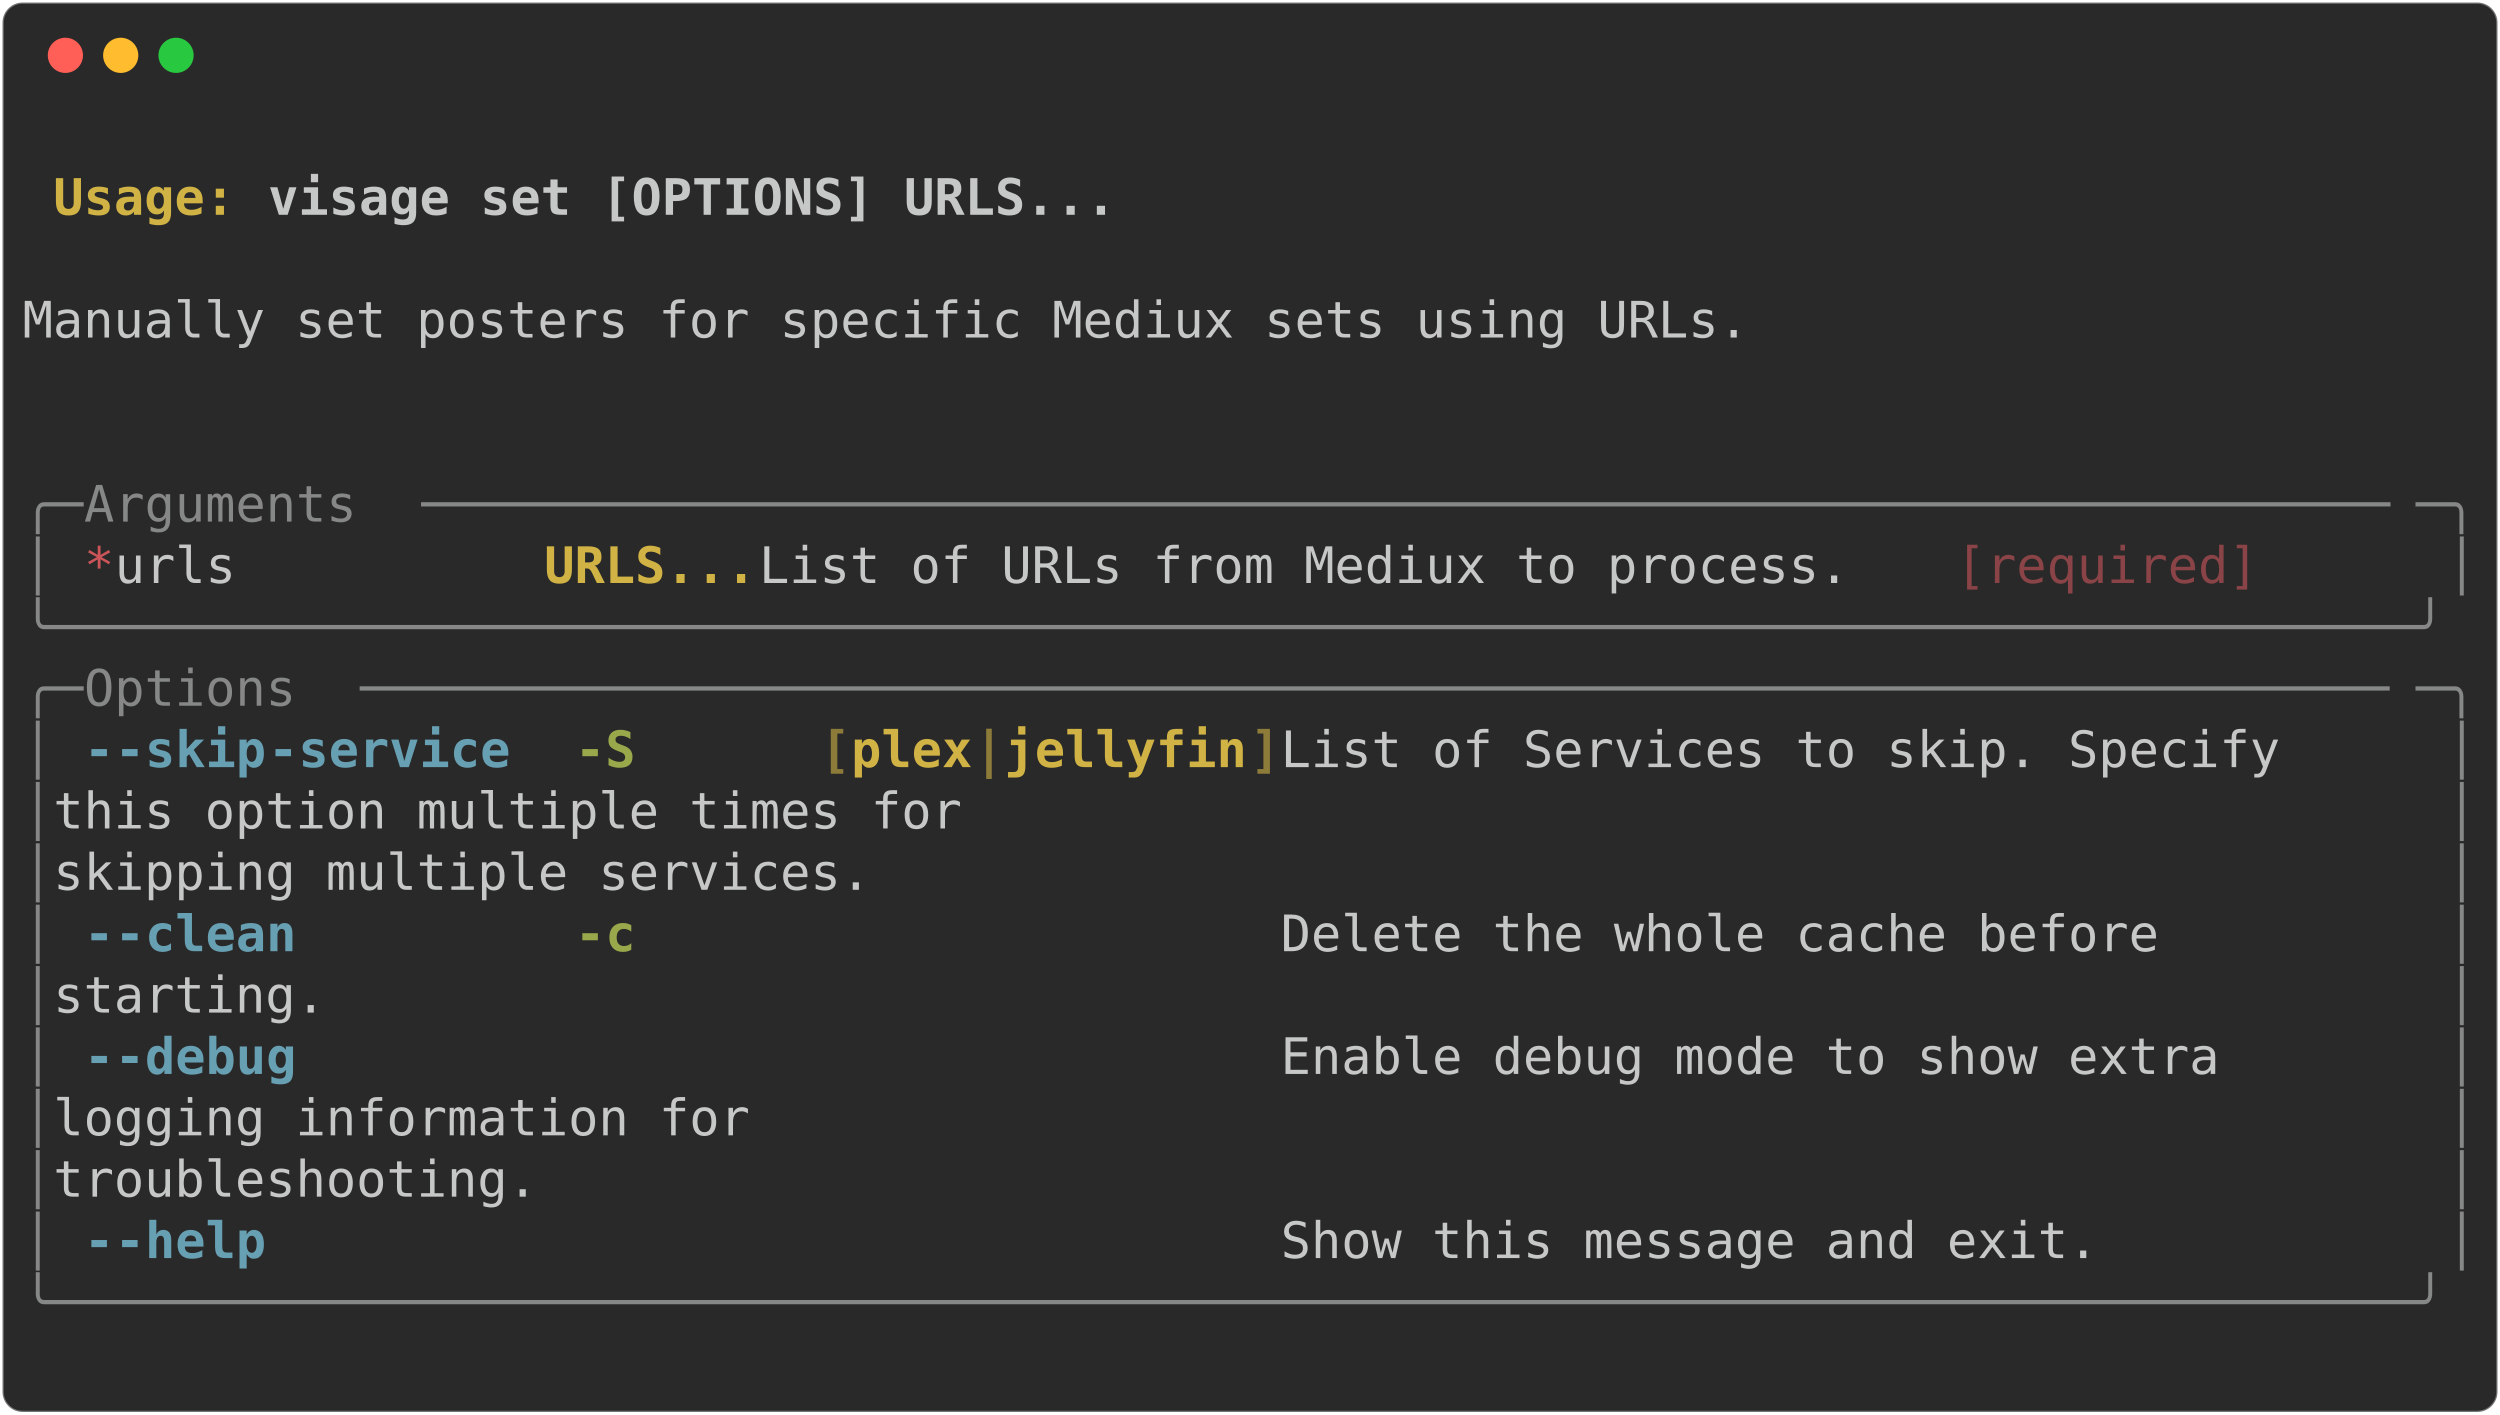
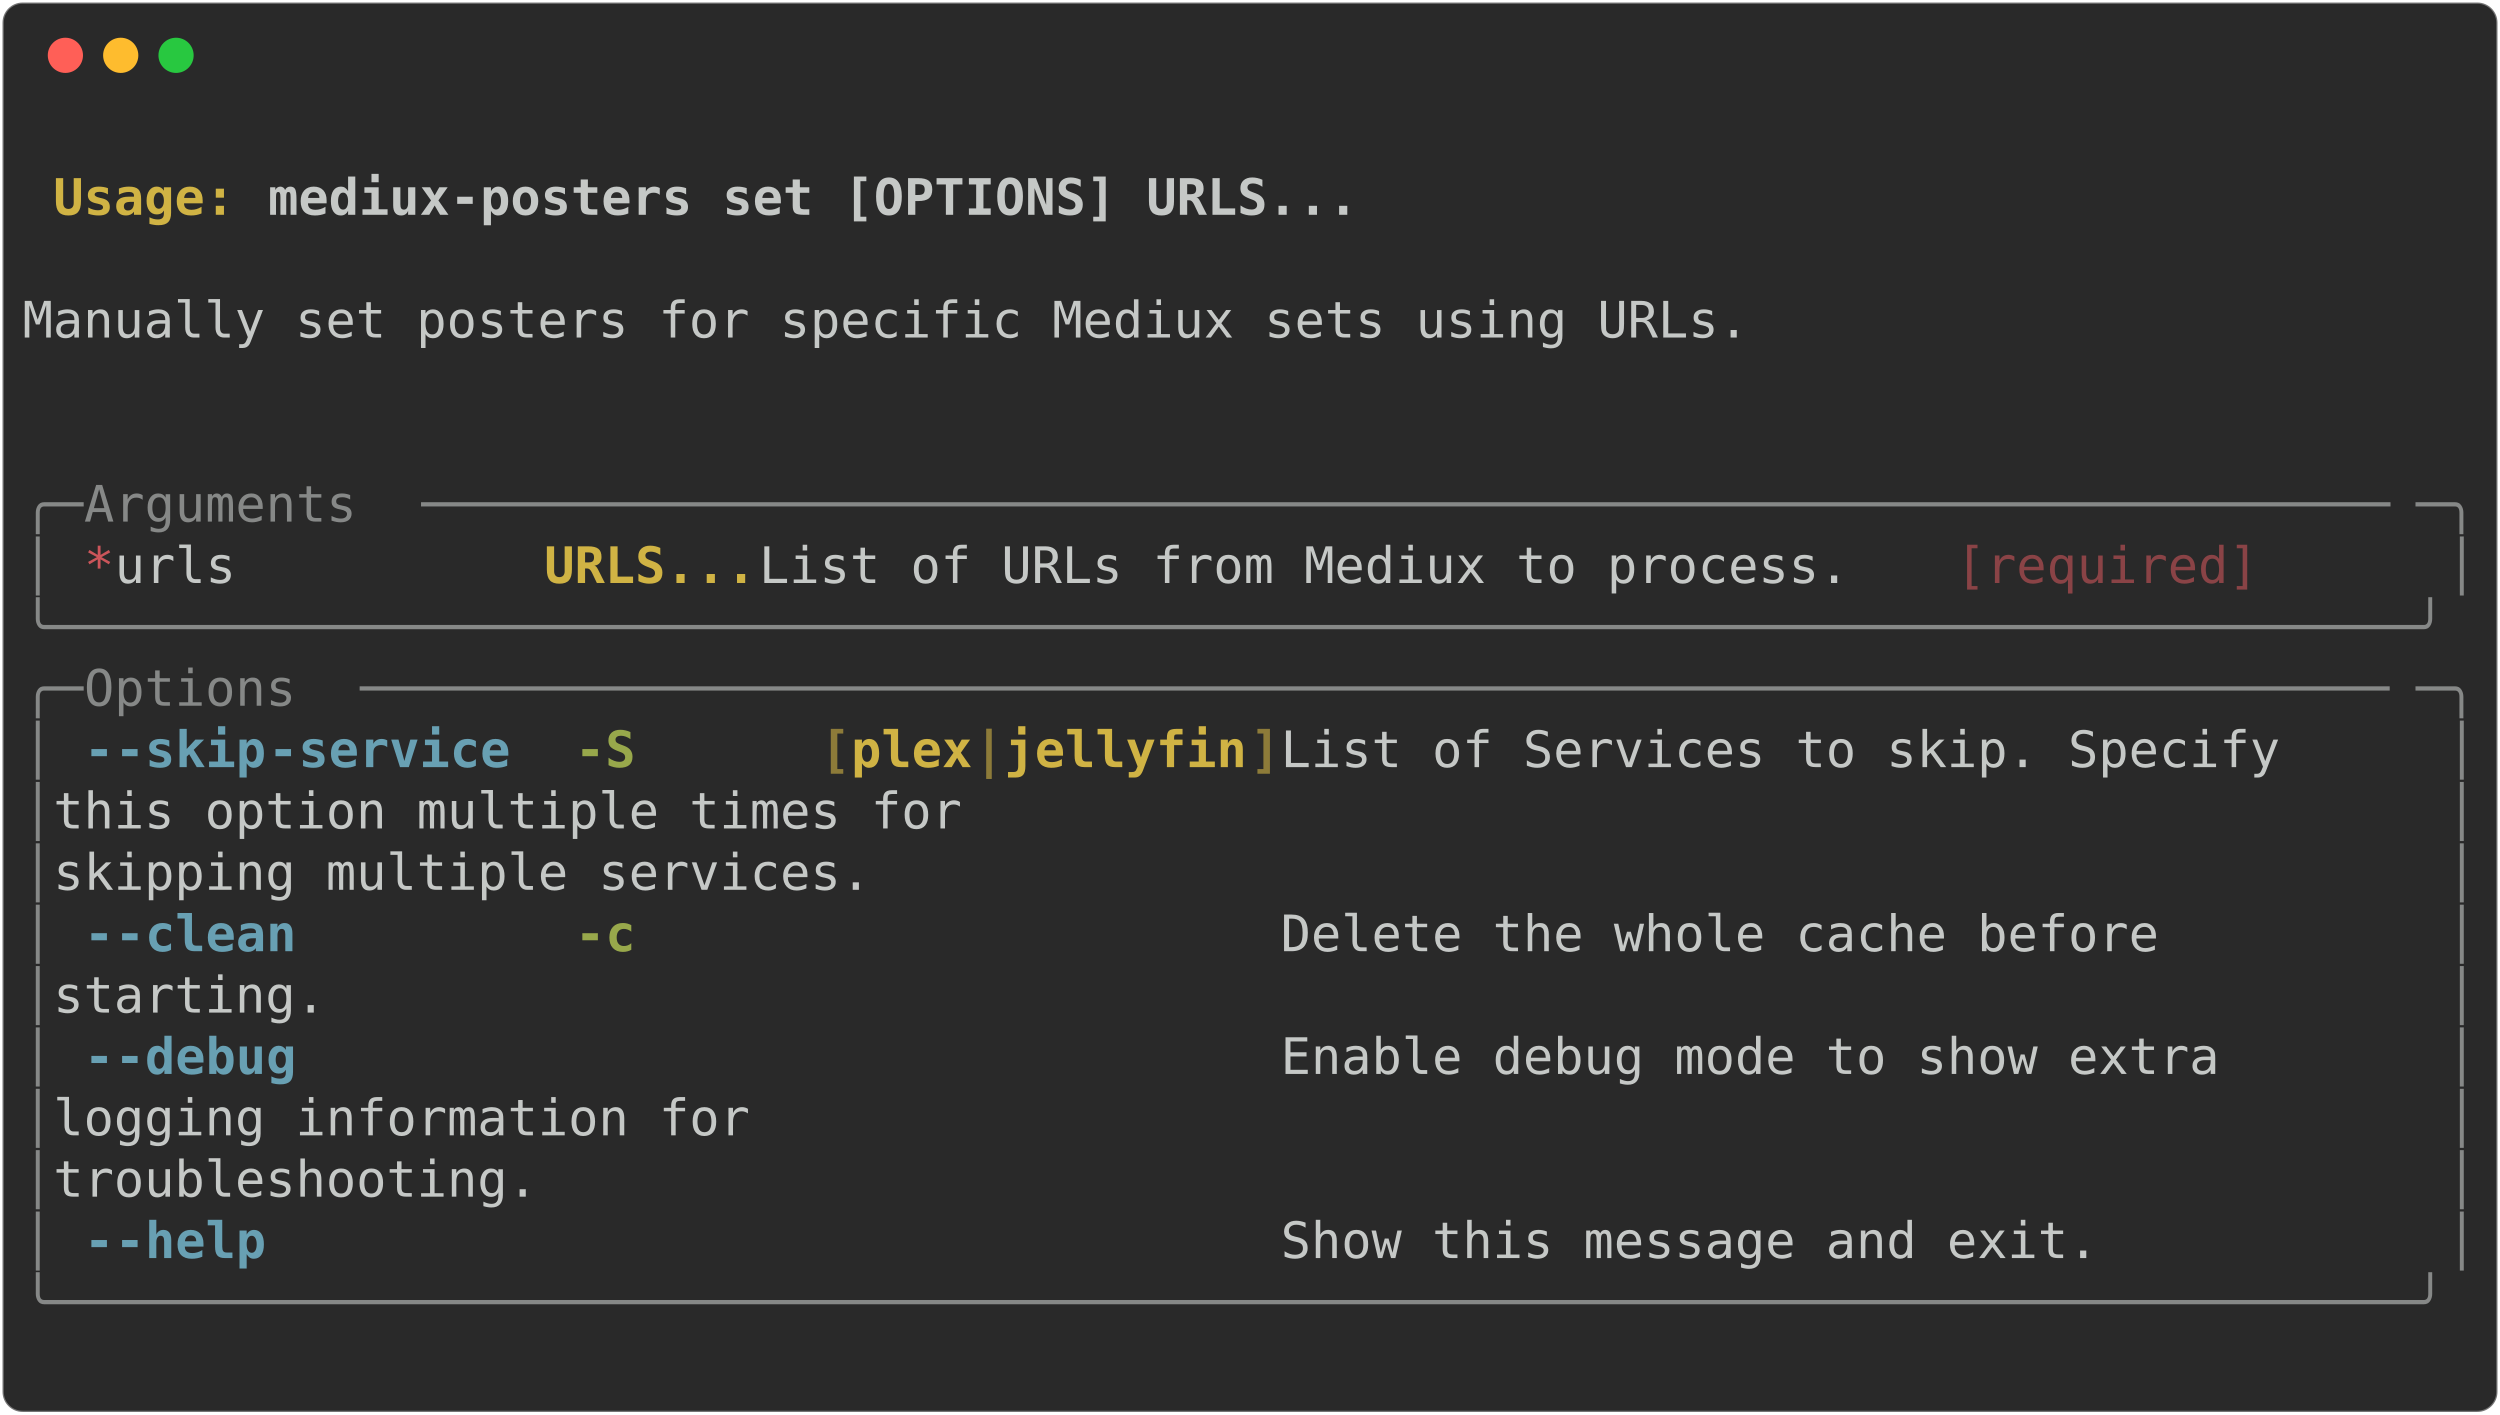
<svg xmlns="http://www.w3.org/2000/svg" class="rich-terminal" viewBox="0 0 994 562.4">
  <style>

    @font-face {
        font-family: "Fira Code";
        src: local("FiraCode-Regular"),
                url("https://cdnjs.cloudflare.com/ajax/libs/firacode/6.2.0/woff2/FiraCode-Regular.woff2") format("woff2"),
                url("https://cdnjs.cloudflare.com/ajax/libs/firacode/6.2.0/woff/FiraCode-Regular.woff") format("woff");
        font-style: normal;
        font-weight: 400;
    }
    @font-face {
        font-family: "Fira Code";
        src: local("FiraCode-Bold"),
                url("https://cdnjs.cloudflare.com/ajax/libs/firacode/6.2.0/woff2/FiraCode-Bold.woff2") format("woff2"),
                url("https://cdnjs.cloudflare.com/ajax/libs/firacode/6.2.0/woff/FiraCode-Bold.woff") format("woff");
        font-style: bold;
        font-weight: 700;
    }

-     .terminal-4077468695-matrix {
+     .terminal-3429121633-matrix {
        font-family: Fira Code, monospace;
        font-size: 20px;
        line-height: 24.4px;
        font-variant-east-asian: full-width;
    }

-     .terminal-4077468695-title {
+     .terminal-3429121633-title {
        font-size: 18px;
        font-weight: bold;
        font-family: arial;
    }

-     .terminal-4077468695-r1 { fill: #c5c8c6;font-weight: bold }
- .terminal-4077468695-r2 { fill: #c5c8c6 }
- .terminal-4077468695-r3 { fill: #d0b344;font-weight: bold }
- .terminal-4077468695-r4 { fill: #868887 }
- .terminal-4077468695-r5 { fill: #cc555a }
- .terminal-4077468695-r6 { fill: #8a4346 }
- .terminal-4077468695-r7 { fill: #68a0b3;font-weight: bold }
- .terminal-4077468695-r8 { fill: #98a84b;font-weight: bold }
- .terminal-4077468695-r9 { fill: #8d7b39;font-weight: bold }
+     .terminal-3429121633-r1 { fill: #c5c8c6;font-weight: bold }
+ .terminal-3429121633-r2 { fill: #c5c8c6 }
+ .terminal-3429121633-r3 { fill: #d0b344;font-weight: bold }
+ .terminal-3429121633-r4 { fill: #868887 }
+ .terminal-3429121633-r5 { fill: #cc555a }
+ .terminal-3429121633-r6 { fill: #8a4346 }
+ .terminal-3429121633-r7 { fill: #68a0b3;font-weight: bold }
+ .terminal-3429121633-r8 { fill: #98a84b;font-weight: bold }
+ .terminal-3429121633-r9 { fill: #8d7b39;font-weight: bold }
    </style>
  <defs>
-     <clipPath id="terminal-4077468695-clip-terminal">
+     <clipPath id="terminal-3429121633-clip-terminal">
      <rect x="0" y="0" width="975.0" height="511.4" />
    </clipPath>
-     <clipPath id="terminal-4077468695-line-0">
+     <clipPath id="terminal-3429121633-line-0">
      <rect x="0" y="1.5" width="976" height="24.65" />
    </clipPath>
-     <clipPath id="terminal-4077468695-line-1">
+     <clipPath id="terminal-3429121633-line-1">
      <rect x="0" y="25.9" width="976" height="24.65" />
    </clipPath>
-     <clipPath id="terminal-4077468695-line-2">
+     <clipPath id="terminal-3429121633-line-2">
      <rect x="0" y="50.3" width="976" height="24.65" />
    </clipPath>
-     <clipPath id="terminal-4077468695-line-3">
+     <clipPath id="terminal-3429121633-line-3">
      <rect x="0" y="74.7" width="976" height="24.65" />
    </clipPath>
-     <clipPath id="terminal-4077468695-line-4">
+     <clipPath id="terminal-3429121633-line-4">
      <rect x="0" y="99.1" width="976" height="24.65" />
    </clipPath>
-     <clipPath id="terminal-4077468695-line-5">
+     <clipPath id="terminal-3429121633-line-5">
      <rect x="0" y="123.5" width="976" height="24.65" />
    </clipPath>
-     <clipPath id="terminal-4077468695-line-6">
+     <clipPath id="terminal-3429121633-line-6">
      <rect x="0" y="147.9" width="976" height="24.65" />
    </clipPath>
-     <clipPath id="terminal-4077468695-line-7">
+     <clipPath id="terminal-3429121633-line-7">
      <rect x="0" y="172.3" width="976" height="24.65" />
    </clipPath>
-     <clipPath id="terminal-4077468695-line-8">
+     <clipPath id="terminal-3429121633-line-8">
      <rect x="0" y="196.7" width="976" height="24.65" />
    </clipPath>
-     <clipPath id="terminal-4077468695-line-9">
+     <clipPath id="terminal-3429121633-line-9">
      <rect x="0" y="221.1" width="976" height="24.65" />
    </clipPath>
-     <clipPath id="terminal-4077468695-line-10">
+     <clipPath id="terminal-3429121633-line-10">
      <rect x="0" y="245.5" width="976" height="24.65" />
    </clipPath>
-     <clipPath id="terminal-4077468695-line-11">
+     <clipPath id="terminal-3429121633-line-11">
      <rect x="0" y="269.9" width="976" height="24.65" />
    </clipPath>
-     <clipPath id="terminal-4077468695-line-12">
+     <clipPath id="terminal-3429121633-line-12">
      <rect x="0" y="294.3" width="976" height="24.65" />
    </clipPath>
-     <clipPath id="terminal-4077468695-line-13">
+     <clipPath id="terminal-3429121633-line-13">
      <rect x="0" y="318.7" width="976" height="24.65" />
    </clipPath>
-     <clipPath id="terminal-4077468695-line-14">
+     <clipPath id="terminal-3429121633-line-14">
      <rect x="0" y="343.1" width="976" height="24.65" />
    </clipPath>
-     <clipPath id="terminal-4077468695-line-15">
+     <clipPath id="terminal-3429121633-line-15">
      <rect x="0" y="367.5" width="976" height="24.65" />
    </clipPath>
-     <clipPath id="terminal-4077468695-line-16">
+     <clipPath id="terminal-3429121633-line-16">
      <rect x="0" y="391.9" width="976" height="24.65" />
    </clipPath>
-     <clipPath id="terminal-4077468695-line-17">
+     <clipPath id="terminal-3429121633-line-17">
      <rect x="0" y="416.3" width="976" height="24.65" />
    </clipPath>
-     <clipPath id="terminal-4077468695-line-18">
+     <clipPath id="terminal-3429121633-line-18">
      <rect x="0" y="440.7" width="976" height="24.65" />
    </clipPath>
-     <clipPath id="terminal-4077468695-line-19">
+     <clipPath id="terminal-3429121633-line-19">
      <rect x="0" y="465.1" width="976" height="24.65" />
    </clipPath>
  </defs>
  <rect fill="#292929" stroke="rgba(255,255,255,0.35)" stroke-width="1" x="1" y="1" width="992" height="560.4" rx="8" />
  <g transform="translate(26,22)">
    <circle cx="0" cy="0" r="7" fill="#ff5f57" />
    <circle cx="22" cy="0" r="7" fill="#febc2e" />
    <circle cx="44" cy="0" r="7" fill="#28c840" />
  </g>
-   <g transform="translate(9, 41)" clip-path="url(#terminal-4077468695-clip-terminal)">
-     <g class="terminal-4077468695-matrix">
-       <text class="terminal-4077468695-r2" x="976" y="20" textLength="12.2" clip-path="url(#terminal-4077468695-line-0)">
- </text>
-       <text class="terminal-4077468695-r3" x="12.2" y="44.4" textLength="85.4" clip-path="url(#terminal-4077468695-line-1)">Usage: </text>
-       <text class="terminal-4077468695-r1" x="97.6" y="44.4" textLength="341.6" clip-path="url(#terminal-4077468695-line-1)">visage set [OPTIONS] URLS...</text>
-       <text class="terminal-4077468695-r2" x="976" y="44.4" textLength="12.2" clip-path="url(#terminal-4077468695-line-1)">
- </text>
-       <text class="terminal-4077468695-r2" x="976" y="68.8" textLength="12.2" clip-path="url(#terminal-4077468695-line-2)">
- </text>
-       <text class="terminal-4077468695-r2" x="0" y="93.2" textLength="976" clip-path="url(#terminal-4077468695-line-3)"> Manually set posters for specific Mediux sets using URLs.                      </text>
-       <text class="terminal-4077468695-r2" x="976" y="93.2" textLength="12.2" clip-path="url(#terminal-4077468695-line-3)">
- </text>
-       <text class="terminal-4077468695-r2" x="976" y="117.6" textLength="12.2" clip-path="url(#terminal-4077468695-line-4)">
- </text>
-       <text class="terminal-4077468695-r2" x="976" y="142" textLength="12.2" clip-path="url(#terminal-4077468695-line-5)">
- </text>
-       <text class="terminal-4077468695-r4" x="0" y="166.4" textLength="24.4" clip-path="url(#terminal-4077468695-line-6)">╭─</text>
-       <text class="terminal-4077468695-r4" x="24.4" y="166.4" textLength="134.2" clip-path="url(#terminal-4077468695-line-6)"> Arguments </text>
-       <text class="terminal-4077468695-r4" x="158.6" y="166.4" textLength="793" clip-path="url(#terminal-4077468695-line-6)">─────────────────────────────────────────────────────────────────</text>
-       <text class="terminal-4077468695-r4" x="951.6" y="166.4" textLength="24.4" clip-path="url(#terminal-4077468695-line-6)">─╮</text>
-       <text class="terminal-4077468695-r2" x="976" y="166.4" textLength="12.2" clip-path="url(#terminal-4077468695-line-6)">
- </text>
-       <text class="terminal-4077468695-r4" x="0" y="190.8" textLength="12.2" clip-path="url(#terminal-4077468695-line-7)">│</text>
-       <text class="terminal-4077468695-r5" x="24.4" y="190.8" textLength="12.2" clip-path="url(#terminal-4077468695-line-7)">*</text>
-       <text class="terminal-4077468695-r2" x="36.6" y="190.8" textLength="170.8" clip-path="url(#terminal-4077468695-line-7)">    urls      </text>
-       <text class="terminal-4077468695-r3" x="207.4" y="190.8" textLength="85.4" clip-path="url(#terminal-4077468695-line-7)">URLS...</text>
-       <text class="terminal-4077468695-r2" x="292.8" y="190.8" textLength="475.8" clip-path="url(#terminal-4077468695-line-7)">  List of URLs from Mediux to process. </text>
-       <text class="terminal-4077468695-r6" x="768.6" y="190.8" textLength="122" clip-path="url(#terminal-4077468695-line-7)">[required]</text>
-       <text class="terminal-4077468695-r4" x="963.8" y="190.8" textLength="12.2" clip-path="url(#terminal-4077468695-line-7)">│</text>
-       <text class="terminal-4077468695-r2" x="976" y="190.8" textLength="12.2" clip-path="url(#terminal-4077468695-line-7)">
- </text>
-       <text class="terminal-4077468695-r4" x="0" y="215.2" textLength="976" clip-path="url(#terminal-4077468695-line-8)">╰──────────────────────────────────────────────────────────────────────────────╯</text>
-       <text class="terminal-4077468695-r2" x="976" y="215.2" textLength="12.2" clip-path="url(#terminal-4077468695-line-8)">
- </text>
-       <text class="terminal-4077468695-r4" x="0" y="239.6" textLength="24.4" clip-path="url(#terminal-4077468695-line-9)">╭─</text>
-       <text class="terminal-4077468695-r4" x="24.4" y="239.6" textLength="109.8" clip-path="url(#terminal-4077468695-line-9)"> Options </text>
-       <text class="terminal-4077468695-r4" x="134.2" y="239.6" textLength="817.4" clip-path="url(#terminal-4077468695-line-9)">───────────────────────────────────────────────────────────────────</text>
-       <text class="terminal-4077468695-r4" x="951.6" y="239.6" textLength="24.4" clip-path="url(#terminal-4077468695-line-9)">─╮</text>
-       <text class="terminal-4077468695-r2" x="976" y="239.6" textLength="12.2" clip-path="url(#terminal-4077468695-line-9)">
- </text>
-       <text class="terminal-4077468695-r4" x="0" y="264" textLength="12.2" clip-path="url(#terminal-4077468695-line-10)">│</text>
-       <text class="terminal-4077468695-r7" x="24.4" y="264" textLength="12.2" clip-path="url(#terminal-4077468695-line-10)">-</text>
-       <text class="terminal-4077468695-r7" x="36.6" y="264" textLength="61" clip-path="url(#terminal-4077468695-line-10)">-skip</text>
-       <text class="terminal-4077468695-r7" x="97.6" y="264" textLength="97.6" clip-path="url(#terminal-4077468695-line-10)">-service</text>
-       <text class="terminal-4077468695-r8" x="219.6" y="264" textLength="24.4" clip-path="url(#terminal-4077468695-line-10)">-S</text>
-       <text class="terminal-4077468695-r9" x="317.2" y="264" textLength="12.2" clip-path="url(#terminal-4077468695-line-10)">[</text>
-       <text class="terminal-4077468695-r3" x="329.4" y="264" textLength="48.8" clip-path="url(#terminal-4077468695-line-10)">plex</text>
-       <text class="terminal-4077468695-r9" x="378.2" y="264" textLength="12.2" clip-path="url(#terminal-4077468695-line-10)">|</text>
-       <text class="terminal-4077468695-r3" x="390.4" y="264" textLength="97.6" clip-path="url(#terminal-4077468695-line-10)">jellyfin</text>
-       <text class="terminal-4077468695-r9" x="488" y="264" textLength="12.2" clip-path="url(#terminal-4077468695-line-10)">]</text>
-       <text class="terminal-4077468695-r2" x="500.2" y="264" textLength="463.6" clip-path="url(#terminal-4077468695-line-10)">  List of Services to skip. Specify   </text>
-       <text class="terminal-4077468695-r4" x="963.8" y="264" textLength="12.2" clip-path="url(#terminal-4077468695-line-10)">│</text>
-       <text class="terminal-4077468695-r2" x="976" y="264" textLength="12.2" clip-path="url(#terminal-4077468695-line-10)">
- </text>
-       <text class="terminal-4077468695-r4" x="0" y="288.4" textLength="12.2" clip-path="url(#terminal-4077468695-line-11)">│</text>
-       <text class="terminal-4077468695-r2" x="12.2" y="288.4" textLength="951.6" clip-path="url(#terminal-4077468695-line-11)">                                          this option multiple times for      </text>
-       <text class="terminal-4077468695-r4" x="963.8" y="288.4" textLength="12.2" clip-path="url(#terminal-4077468695-line-11)">│</text>
-       <text class="terminal-4077468695-r2" x="976" y="288.4" textLength="12.2" clip-path="url(#terminal-4077468695-line-11)">
- </text>
-       <text class="terminal-4077468695-r4" x="0" y="312.8" textLength="12.2" clip-path="url(#terminal-4077468695-line-12)">│</text>
-       <text class="terminal-4077468695-r2" x="12.2" y="312.8" textLength="951.6" clip-path="url(#terminal-4077468695-line-12)">                                          skipping multiple services.         </text>
-       <text class="terminal-4077468695-r4" x="963.8" y="312.8" textLength="12.2" clip-path="url(#terminal-4077468695-line-12)">│</text>
-       <text class="terminal-4077468695-r2" x="976" y="312.8" textLength="12.2" clip-path="url(#terminal-4077468695-line-12)">
- </text>
-       <text class="terminal-4077468695-r4" x="0" y="337.2" textLength="12.2" clip-path="url(#terminal-4077468695-line-13)">│</text>
-       <text class="terminal-4077468695-r7" x="24.4" y="337.2" textLength="12.2" clip-path="url(#terminal-4077468695-line-13)">-</text>
-       <text class="terminal-4077468695-r7" x="36.6" y="337.2" textLength="73.2" clip-path="url(#terminal-4077468695-line-13)">-clean</text>
-       <text class="terminal-4077468695-r8" x="219.6" y="337.2" textLength="24.4" clip-path="url(#terminal-4077468695-line-13)">-c</text>
-       <text class="terminal-4077468695-r2" x="500.2" y="337.2" textLength="463.6" clip-path="url(#terminal-4077468695-line-13)">  Delete the whole cache before       </text>
-       <text class="terminal-4077468695-r4" x="963.8" y="337.2" textLength="12.2" clip-path="url(#terminal-4077468695-line-13)">│</text>
-       <text class="terminal-4077468695-r2" x="976" y="337.2" textLength="12.2" clip-path="url(#terminal-4077468695-line-13)">
- </text>
-       <text class="terminal-4077468695-r4" x="0" y="361.6" textLength="12.2" clip-path="url(#terminal-4077468695-line-14)">│</text>
-       <text class="terminal-4077468695-r2" x="12.2" y="361.6" textLength="951.6" clip-path="url(#terminal-4077468695-line-14)">                                          starting.                           </text>
-       <text class="terminal-4077468695-r4" x="963.8" y="361.6" textLength="12.2" clip-path="url(#terminal-4077468695-line-14)">│</text>
-       <text class="terminal-4077468695-r2" x="976" y="361.6" textLength="12.2" clip-path="url(#terminal-4077468695-line-14)">
- </text>
-       <text class="terminal-4077468695-r4" x="0" y="386" textLength="12.2" clip-path="url(#terminal-4077468695-line-15)">│</text>
-       <text class="terminal-4077468695-r7" x="24.4" y="386" textLength="12.2" clip-path="url(#terminal-4077468695-line-15)">-</text>
-       <text class="terminal-4077468695-r7" x="36.6" y="386" textLength="73.2" clip-path="url(#terminal-4077468695-line-15)">-debug</text>
-       <text class="terminal-4077468695-r2" x="500.2" y="386" textLength="463.6" clip-path="url(#terminal-4077468695-line-15)">  Enable debug mode to show extra     </text>
-       <text class="terminal-4077468695-r4" x="963.8" y="386" textLength="12.2" clip-path="url(#terminal-4077468695-line-15)">│</text>
-       <text class="terminal-4077468695-r2" x="976" y="386" textLength="12.2" clip-path="url(#terminal-4077468695-line-15)">
- </text>
-       <text class="terminal-4077468695-r4" x="0" y="410.4" textLength="12.2" clip-path="url(#terminal-4077468695-line-16)">│</text>
-       <text class="terminal-4077468695-r2" x="12.2" y="410.4" textLength="951.6" clip-path="url(#terminal-4077468695-line-16)">                                          logging information for             </text>
-       <text class="terminal-4077468695-r4" x="963.8" y="410.4" textLength="12.2" clip-path="url(#terminal-4077468695-line-16)">│</text>
-       <text class="terminal-4077468695-r2" x="976" y="410.4" textLength="12.2" clip-path="url(#terminal-4077468695-line-16)">
- </text>
-       <text class="terminal-4077468695-r4" x="0" y="434.8" textLength="12.2" clip-path="url(#terminal-4077468695-line-17)">│</text>
-       <text class="terminal-4077468695-r2" x="12.2" y="434.8" textLength="951.6" clip-path="url(#terminal-4077468695-line-17)">                                          troubleshooting.                    </text>
-       <text class="terminal-4077468695-r4" x="963.8" y="434.8" textLength="12.2" clip-path="url(#terminal-4077468695-line-17)">│</text>
-       <text class="terminal-4077468695-r2" x="976" y="434.8" textLength="12.2" clip-path="url(#terminal-4077468695-line-17)">
- </text>
-       <text class="terminal-4077468695-r4" x="0" y="459.2" textLength="12.2" clip-path="url(#terminal-4077468695-line-18)">│</text>
-       <text class="terminal-4077468695-r7" x="24.4" y="459.2" textLength="12.2" clip-path="url(#terminal-4077468695-line-18)">-</text>
-       <text class="terminal-4077468695-r7" x="36.6" y="459.2" textLength="61" clip-path="url(#terminal-4077468695-line-18)">-help</text>
-       <text class="terminal-4077468695-r2" x="500.2" y="459.2" textLength="463.6" clip-path="url(#terminal-4077468695-line-18)">  Show this message and exit.         </text>
-       <text class="terminal-4077468695-r4" x="963.8" y="459.2" textLength="12.2" clip-path="url(#terminal-4077468695-line-18)">│</text>
-       <text class="terminal-4077468695-r2" x="976" y="459.2" textLength="12.2" clip-path="url(#terminal-4077468695-line-18)">
- </text>
-       <text class="terminal-4077468695-r4" x="0" y="483.6" textLength="976" clip-path="url(#terminal-4077468695-line-19)">╰──────────────────────────────────────────────────────────────────────────────╯</text>
-       <text class="terminal-4077468695-r2" x="976" y="483.6" textLength="12.2" clip-path="url(#terminal-4077468695-line-19)">
- </text>
-       <text class="terminal-4077468695-r2" x="976" y="508" textLength="12.2" clip-path="url(#terminal-4077468695-line-20)">
+   <g transform="translate(9, 41)" clip-path="url(#terminal-3429121633-clip-terminal)">
+     <g class="terminal-3429121633-matrix">
+       <text class="terminal-3429121633-r2" x="976" y="20" textLength="12.2" clip-path="url(#terminal-3429121633-line-0)">
+ </text>
+       <text class="terminal-3429121633-r3" x="12.2" y="44.4" textLength="85.4" clip-path="url(#terminal-3429121633-line-1)">Usage: </text>
+       <text class="terminal-3429121633-r1" x="97.6" y="44.4" textLength="439.2" clip-path="url(#terminal-3429121633-line-1)">mediux-posters set [OPTIONS] URLS...</text>
+       <text class="terminal-3429121633-r2" x="976" y="44.4" textLength="12.2" clip-path="url(#terminal-3429121633-line-1)">
+ </text>
+       <text class="terminal-3429121633-r2" x="976" y="68.8" textLength="12.2" clip-path="url(#terminal-3429121633-line-2)">
+ </text>
+       <text class="terminal-3429121633-r2" x="0" y="93.2" textLength="976" clip-path="url(#terminal-3429121633-line-3)"> Manually set posters for specific Mediux sets using URLs.                      </text>
+       <text class="terminal-3429121633-r2" x="976" y="93.2" textLength="12.2" clip-path="url(#terminal-3429121633-line-3)">
+ </text>
+       <text class="terminal-3429121633-r2" x="976" y="117.6" textLength="12.2" clip-path="url(#terminal-3429121633-line-4)">
+ </text>
+       <text class="terminal-3429121633-r2" x="976" y="142" textLength="12.2" clip-path="url(#terminal-3429121633-line-5)">
+ </text>
+       <text class="terminal-3429121633-r4" x="0" y="166.4" textLength="24.4" clip-path="url(#terminal-3429121633-line-6)">╭─</text>
+       <text class="terminal-3429121633-r4" x="24.4" y="166.4" textLength="134.2" clip-path="url(#terminal-3429121633-line-6)"> Arguments </text>
+       <text class="terminal-3429121633-r4" x="158.6" y="166.4" textLength="793" clip-path="url(#terminal-3429121633-line-6)">─────────────────────────────────────────────────────────────────</text>
+       <text class="terminal-3429121633-r4" x="951.6" y="166.4" textLength="24.4" clip-path="url(#terminal-3429121633-line-6)">─╮</text>
+       <text class="terminal-3429121633-r2" x="976" y="166.4" textLength="12.2" clip-path="url(#terminal-3429121633-line-6)">
+ </text>
+       <text class="terminal-3429121633-r4" x="0" y="190.8" textLength="12.2" clip-path="url(#terminal-3429121633-line-7)">│</text>
+       <text class="terminal-3429121633-r5" x="24.4" y="190.8" textLength="12.2" clip-path="url(#terminal-3429121633-line-7)">*</text>
+       <text class="terminal-3429121633-r2" x="36.6" y="190.8" textLength="170.8" clip-path="url(#terminal-3429121633-line-7)">    urls      </text>
+       <text class="terminal-3429121633-r3" x="207.4" y="190.8" textLength="85.4" clip-path="url(#terminal-3429121633-line-7)">URLS...</text>
+       <text class="terminal-3429121633-r2" x="292.8" y="190.8" textLength="475.8" clip-path="url(#terminal-3429121633-line-7)">  List of URLs from Mediux to process. </text>
+       <text class="terminal-3429121633-r6" x="768.6" y="190.8" textLength="122" clip-path="url(#terminal-3429121633-line-7)">[required]</text>
+       <text class="terminal-3429121633-r4" x="963.8" y="190.8" textLength="12.2" clip-path="url(#terminal-3429121633-line-7)">│</text>
+       <text class="terminal-3429121633-r2" x="976" y="190.8" textLength="12.2" clip-path="url(#terminal-3429121633-line-7)">
+ </text>
+       <text class="terminal-3429121633-r4" x="0" y="215.2" textLength="976" clip-path="url(#terminal-3429121633-line-8)">╰──────────────────────────────────────────────────────────────────────────────╯</text>
+       <text class="terminal-3429121633-r2" x="976" y="215.2" textLength="12.2" clip-path="url(#terminal-3429121633-line-8)">
+ </text>
+       <text class="terminal-3429121633-r4" x="0" y="239.6" textLength="24.4" clip-path="url(#terminal-3429121633-line-9)">╭─</text>
+       <text class="terminal-3429121633-r4" x="24.4" y="239.6" textLength="109.8" clip-path="url(#terminal-3429121633-line-9)"> Options </text>
+       <text class="terminal-3429121633-r4" x="134.2" y="239.6" textLength="817.4" clip-path="url(#terminal-3429121633-line-9)">───────────────────────────────────────────────────────────────────</text>
+       <text class="terminal-3429121633-r4" x="951.6" y="239.6" textLength="24.4" clip-path="url(#terminal-3429121633-line-9)">─╮</text>
+       <text class="terminal-3429121633-r2" x="976" y="239.6" textLength="12.2" clip-path="url(#terminal-3429121633-line-9)">
+ </text>
+       <text class="terminal-3429121633-r4" x="0" y="264" textLength="12.2" clip-path="url(#terminal-3429121633-line-10)">│</text>
+       <text class="terminal-3429121633-r7" x="24.4" y="264" textLength="12.2" clip-path="url(#terminal-3429121633-line-10)">-</text>
+       <text class="terminal-3429121633-r7" x="36.6" y="264" textLength="61" clip-path="url(#terminal-3429121633-line-10)">-skip</text>
+       <text class="terminal-3429121633-r7" x="97.6" y="264" textLength="97.6" clip-path="url(#terminal-3429121633-line-10)">-service</text>
+       <text class="terminal-3429121633-r8" x="219.6" y="264" textLength="24.4" clip-path="url(#terminal-3429121633-line-10)">-S</text>
+       <text class="terminal-3429121633-r9" x="317.2" y="264" textLength="12.2" clip-path="url(#terminal-3429121633-line-10)">[</text>
+       <text class="terminal-3429121633-r3" x="329.4" y="264" textLength="48.8" clip-path="url(#terminal-3429121633-line-10)">plex</text>
+       <text class="terminal-3429121633-r9" x="378.2" y="264" textLength="12.2" clip-path="url(#terminal-3429121633-line-10)">|</text>
+       <text class="terminal-3429121633-r3" x="390.4" y="264" textLength="97.6" clip-path="url(#terminal-3429121633-line-10)">jellyfin</text>
+       <text class="terminal-3429121633-r9" x="488" y="264" textLength="12.2" clip-path="url(#terminal-3429121633-line-10)">]</text>
+       <text class="terminal-3429121633-r2" x="500.2" y="264" textLength="463.6" clip-path="url(#terminal-3429121633-line-10)">  List of Services to skip. Specify   </text>
+       <text class="terminal-3429121633-r4" x="963.8" y="264" textLength="12.2" clip-path="url(#terminal-3429121633-line-10)">│</text>
+       <text class="terminal-3429121633-r2" x="976" y="264" textLength="12.2" clip-path="url(#terminal-3429121633-line-10)">
+ </text>
+       <text class="terminal-3429121633-r4" x="0" y="288.4" textLength="12.2" clip-path="url(#terminal-3429121633-line-11)">│</text>
+       <text class="terminal-3429121633-r2" x="12.2" y="288.4" textLength="951.6" clip-path="url(#terminal-3429121633-line-11)">                                          this option multiple times for      </text>
+       <text class="terminal-3429121633-r4" x="963.8" y="288.4" textLength="12.2" clip-path="url(#terminal-3429121633-line-11)">│</text>
+       <text class="terminal-3429121633-r2" x="976" y="288.4" textLength="12.2" clip-path="url(#terminal-3429121633-line-11)">
+ </text>
+       <text class="terminal-3429121633-r4" x="0" y="312.8" textLength="12.2" clip-path="url(#terminal-3429121633-line-12)">│</text>
+       <text class="terminal-3429121633-r2" x="12.2" y="312.8" textLength="951.6" clip-path="url(#terminal-3429121633-line-12)">                                          skipping multiple services.         </text>
+       <text class="terminal-3429121633-r4" x="963.8" y="312.8" textLength="12.2" clip-path="url(#terminal-3429121633-line-12)">│</text>
+       <text class="terminal-3429121633-r2" x="976" y="312.8" textLength="12.2" clip-path="url(#terminal-3429121633-line-12)">
+ </text>
+       <text class="terminal-3429121633-r4" x="0" y="337.2" textLength="12.2" clip-path="url(#terminal-3429121633-line-13)">│</text>
+       <text class="terminal-3429121633-r7" x="24.4" y="337.2" textLength="12.2" clip-path="url(#terminal-3429121633-line-13)">-</text>
+       <text class="terminal-3429121633-r7" x="36.6" y="337.2" textLength="73.2" clip-path="url(#terminal-3429121633-line-13)">-clean</text>
+       <text class="terminal-3429121633-r8" x="219.6" y="337.2" textLength="24.4" clip-path="url(#terminal-3429121633-line-13)">-c</text>
+       <text class="terminal-3429121633-r2" x="500.2" y="337.2" textLength="463.6" clip-path="url(#terminal-3429121633-line-13)">  Delete the whole cache before       </text>
+       <text class="terminal-3429121633-r4" x="963.8" y="337.2" textLength="12.2" clip-path="url(#terminal-3429121633-line-13)">│</text>
+       <text class="terminal-3429121633-r2" x="976" y="337.2" textLength="12.2" clip-path="url(#terminal-3429121633-line-13)">
+ </text>
+       <text class="terminal-3429121633-r4" x="0" y="361.6" textLength="12.2" clip-path="url(#terminal-3429121633-line-14)">│</text>
+       <text class="terminal-3429121633-r2" x="12.2" y="361.6" textLength="951.6" clip-path="url(#terminal-3429121633-line-14)">                                          starting.                           </text>
+       <text class="terminal-3429121633-r4" x="963.8" y="361.6" textLength="12.2" clip-path="url(#terminal-3429121633-line-14)">│</text>
+       <text class="terminal-3429121633-r2" x="976" y="361.6" textLength="12.2" clip-path="url(#terminal-3429121633-line-14)">
+ </text>
+       <text class="terminal-3429121633-r4" x="0" y="386" textLength="12.2" clip-path="url(#terminal-3429121633-line-15)">│</text>
+       <text class="terminal-3429121633-r7" x="24.4" y="386" textLength="12.2" clip-path="url(#terminal-3429121633-line-15)">-</text>
+       <text class="terminal-3429121633-r7" x="36.6" y="386" textLength="73.2" clip-path="url(#terminal-3429121633-line-15)">-debug</text>
+       <text class="terminal-3429121633-r2" x="500.2" y="386" textLength="463.6" clip-path="url(#terminal-3429121633-line-15)">  Enable debug mode to show extra     </text>
+       <text class="terminal-3429121633-r4" x="963.8" y="386" textLength="12.2" clip-path="url(#terminal-3429121633-line-15)">│</text>
+       <text class="terminal-3429121633-r2" x="976" y="386" textLength="12.2" clip-path="url(#terminal-3429121633-line-15)">
+ </text>
+       <text class="terminal-3429121633-r4" x="0" y="410.4" textLength="12.2" clip-path="url(#terminal-3429121633-line-16)">│</text>
+       <text class="terminal-3429121633-r2" x="12.2" y="410.4" textLength="951.6" clip-path="url(#terminal-3429121633-line-16)">                                          logging information for             </text>
+       <text class="terminal-3429121633-r4" x="963.8" y="410.4" textLength="12.2" clip-path="url(#terminal-3429121633-line-16)">│</text>
+       <text class="terminal-3429121633-r2" x="976" y="410.4" textLength="12.2" clip-path="url(#terminal-3429121633-line-16)">
+ </text>
+       <text class="terminal-3429121633-r4" x="0" y="434.8" textLength="12.2" clip-path="url(#terminal-3429121633-line-17)">│</text>
+       <text class="terminal-3429121633-r2" x="12.2" y="434.8" textLength="951.6" clip-path="url(#terminal-3429121633-line-17)">                                          troubleshooting.                    </text>
+       <text class="terminal-3429121633-r4" x="963.8" y="434.8" textLength="12.2" clip-path="url(#terminal-3429121633-line-17)">│</text>
+       <text class="terminal-3429121633-r2" x="976" y="434.8" textLength="12.2" clip-path="url(#terminal-3429121633-line-17)">
+ </text>
+       <text class="terminal-3429121633-r4" x="0" y="459.2" textLength="12.2" clip-path="url(#terminal-3429121633-line-18)">│</text>
+       <text class="terminal-3429121633-r7" x="24.4" y="459.2" textLength="12.2" clip-path="url(#terminal-3429121633-line-18)">-</text>
+       <text class="terminal-3429121633-r7" x="36.6" y="459.2" textLength="61" clip-path="url(#terminal-3429121633-line-18)">-help</text>
+       <text class="terminal-3429121633-r2" x="500.2" y="459.2" textLength="463.6" clip-path="url(#terminal-3429121633-line-18)">  Show this message and exit.         </text>
+       <text class="terminal-3429121633-r4" x="963.8" y="459.2" textLength="12.2" clip-path="url(#terminal-3429121633-line-18)">│</text>
+       <text class="terminal-3429121633-r2" x="976" y="459.2" textLength="12.2" clip-path="url(#terminal-3429121633-line-18)">
+ </text>
+       <text class="terminal-3429121633-r4" x="0" y="483.6" textLength="976" clip-path="url(#terminal-3429121633-line-19)">╰──────────────────────────────────────────────────────────────────────────────╯</text>
+       <text class="terminal-3429121633-r2" x="976" y="483.6" textLength="12.2" clip-path="url(#terminal-3429121633-line-19)">
+ </text>
+       <text class="terminal-3429121633-r2" x="976" y="508" textLength="12.2" clip-path="url(#terminal-3429121633-line-20)">
</text>
    </g>
  </g>
</svg>
